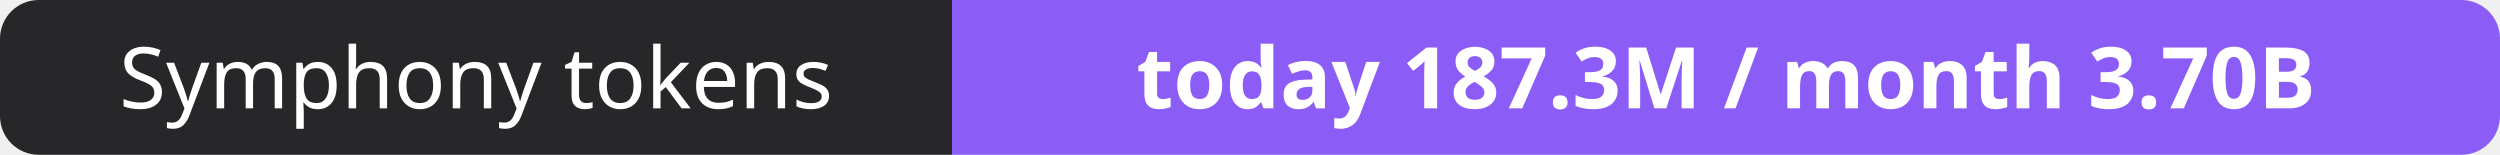
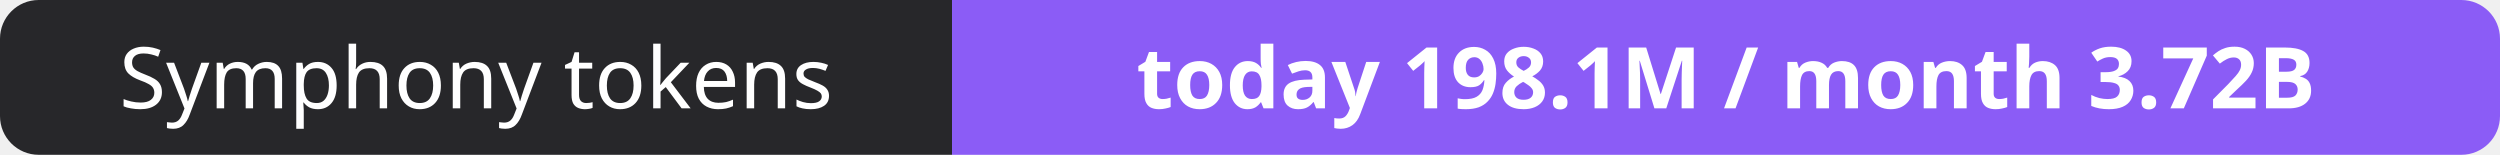
- <svg xmlns="http://www.w3.org/2000/svg" width="323" height="20" role="img" aria-label="Symphony tokens: today 187.3M / month 3.70B">
+ <svg xmlns="http://www.w3.org/2000/svg" width="323" height="20" role="img" aria-label="Symphony tokens: today 198.1M / month 3.72B">
  <clipPath id="r">
    <rect width="323" height="20" rx="5" fill="#fff" />
  </clipPath>
  <g clip-path="url(#r)">
    <rect width="123" height="20" fill="#27272a" />
    <rect x="123" width="200" height="20" fill="#8b5cf6" />
  </g>
  <g fill="#fff" text-anchor="middle" font-family="Verdana,Geneva,sans-serif" font-size="11">
    <text x="61.5" y="14">Symphony tokens</text>
-     <text x="223.0" y="14" font-weight="700">today 187.3M / month 3.70B</text>
+     <text x="223.0" y="14" font-weight="700">today 198.1M / month 3.72B</text>
  </g>
</svg>
